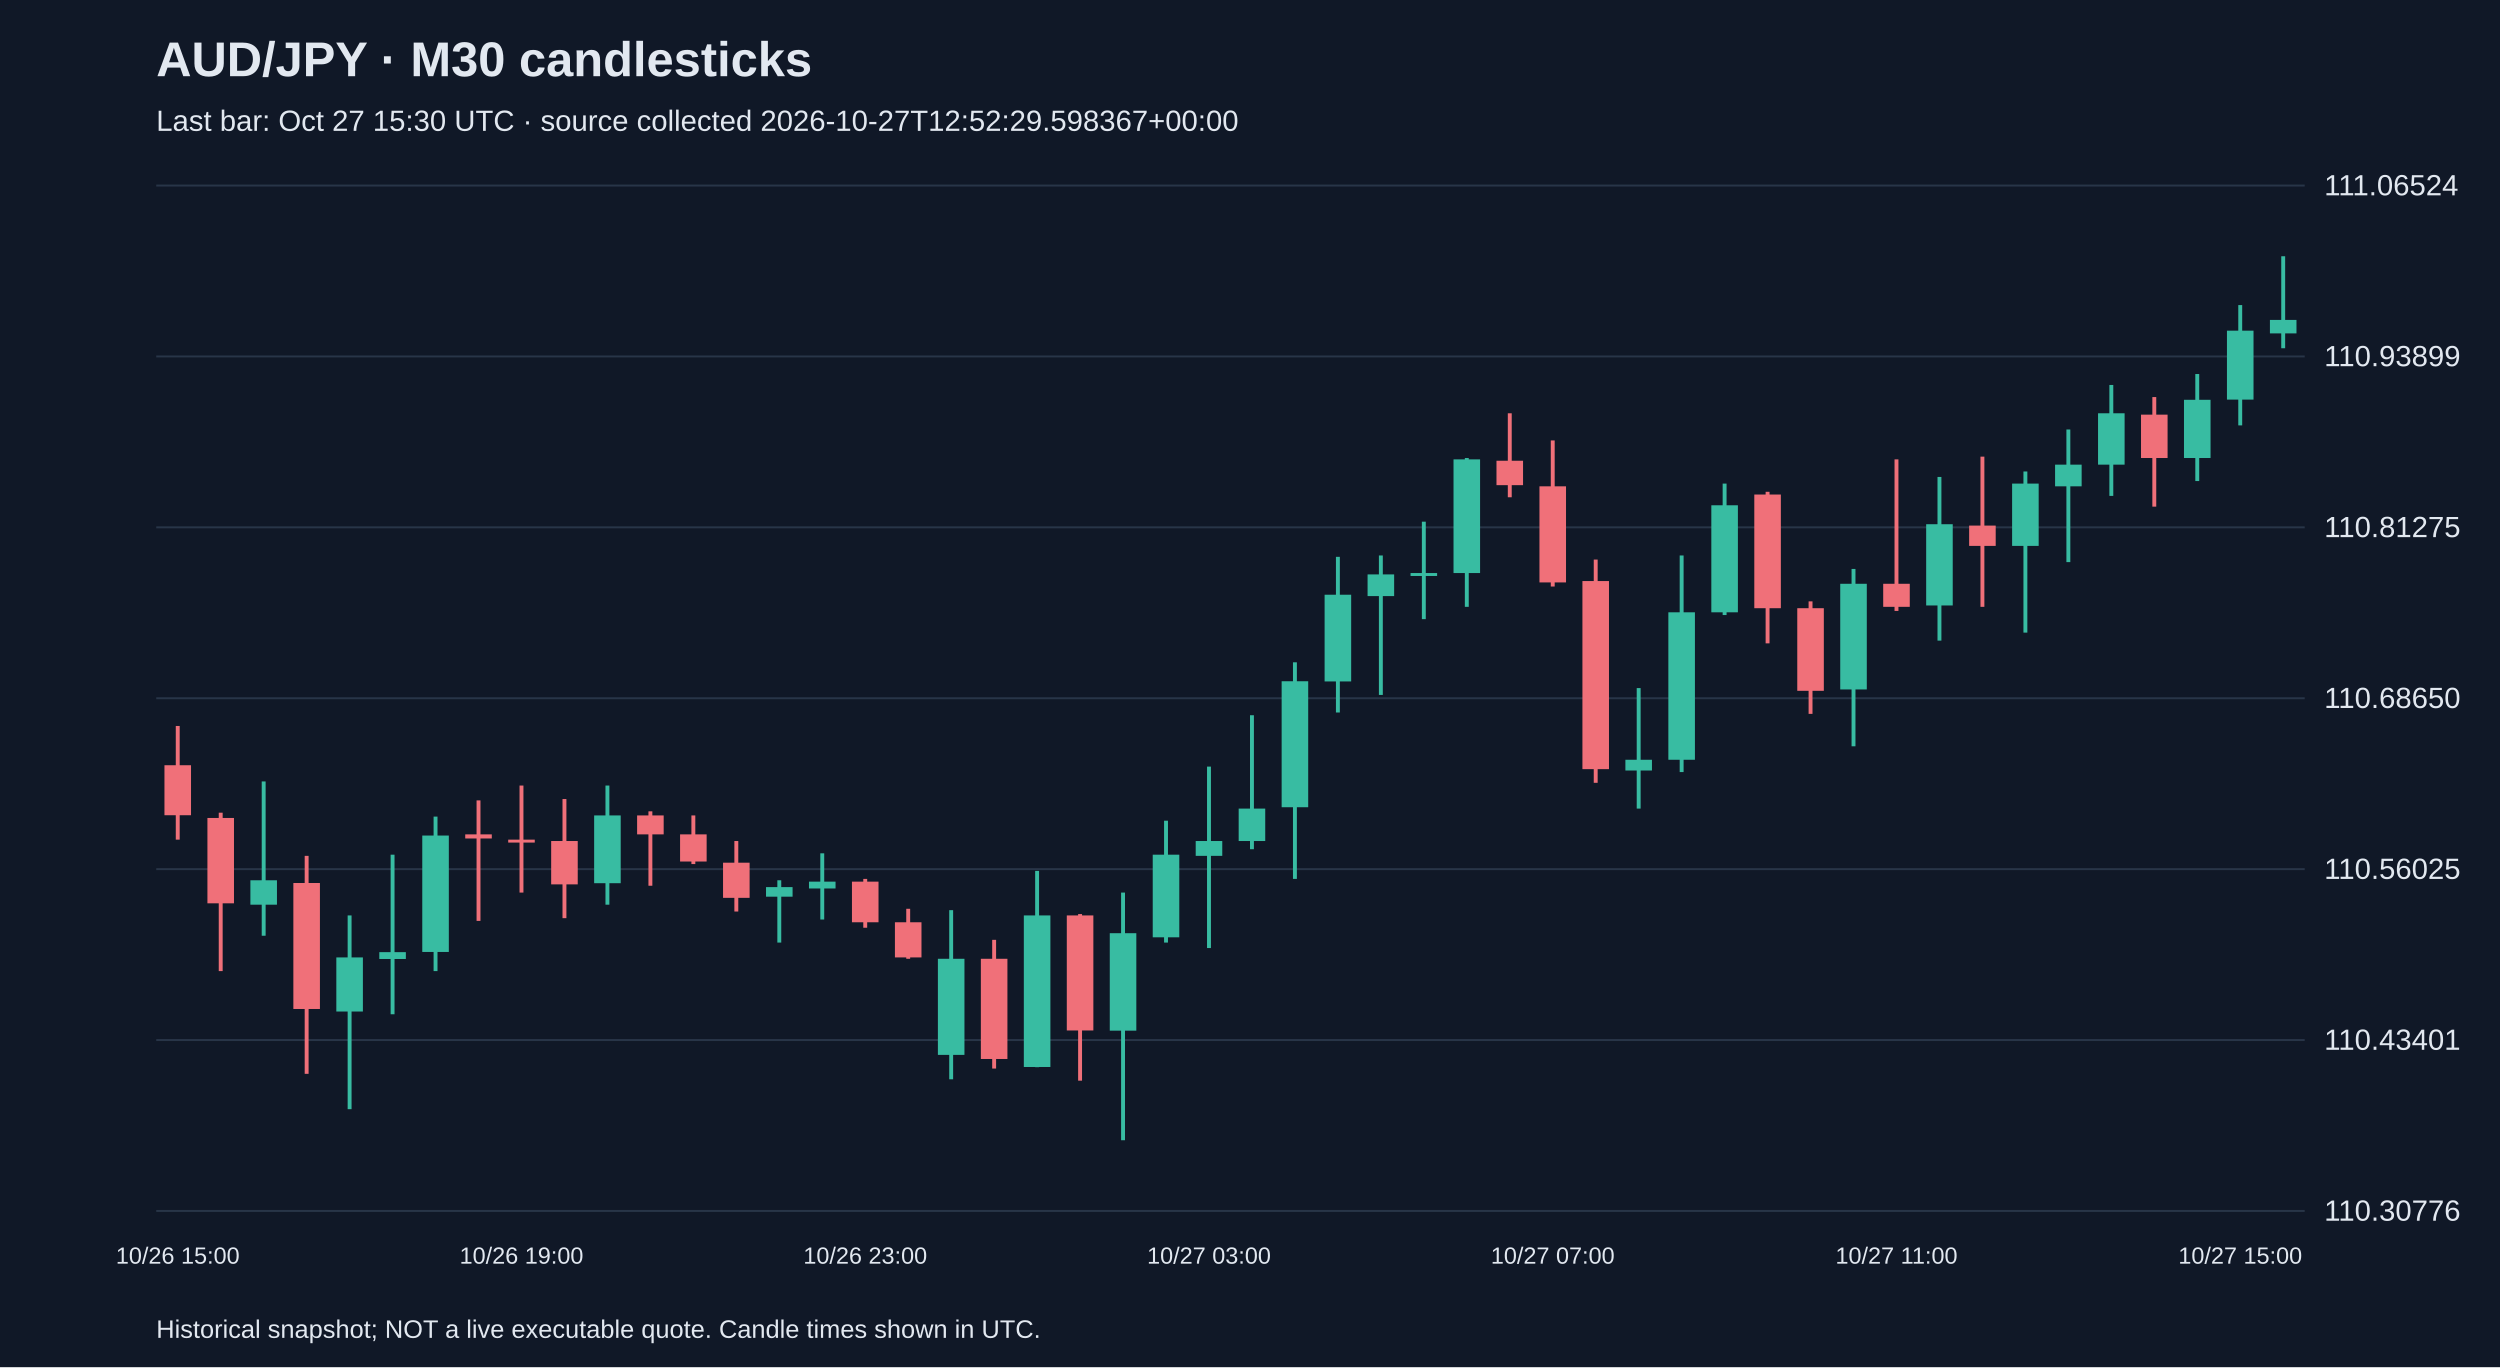
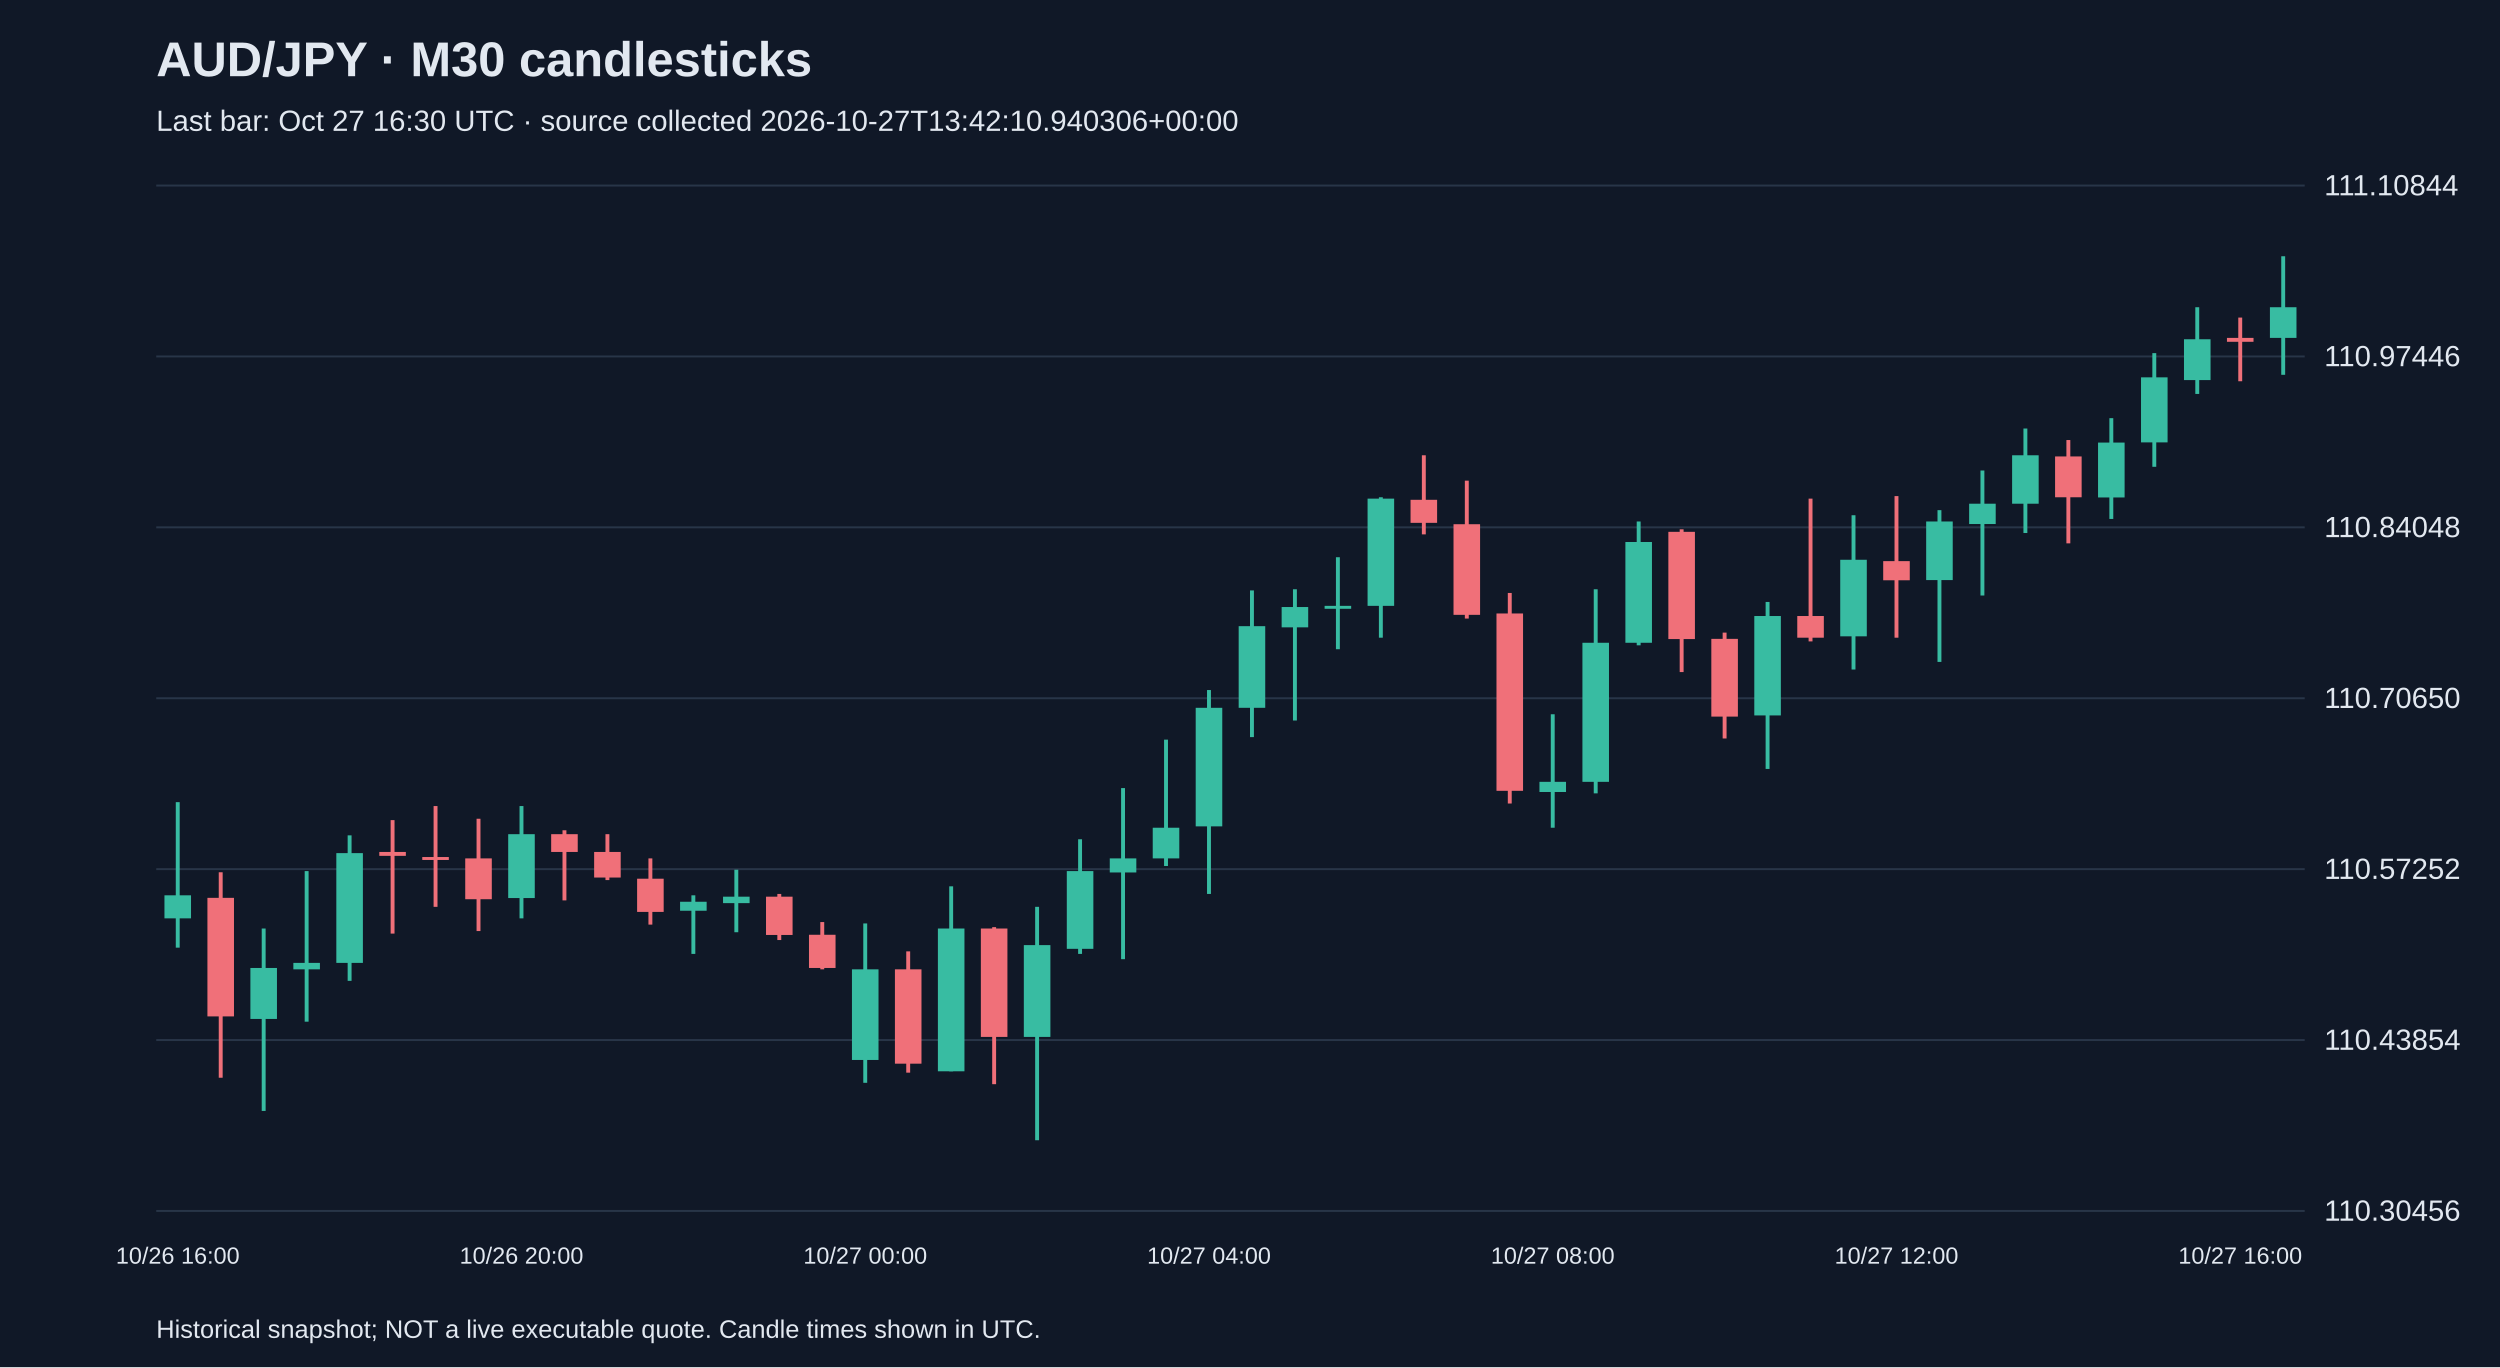
<svg xmlns="http://www.w3.org/2000/svg" viewBox="0 0 1280 700">
  <rect width="100%" height="100%" fill="#101827" />
  <style>text{font-family:Arial,sans-serif;fill:#e2e8f0}</style>
  <text x="80" y="39" font-size="25" font-weight="bold">AUD/JPY · M30 candlesticks</text>
-   <text x="80" y="67" font-size="15" fill="#a6b1c5">Last bar: Oct 27 15:30 UTC · source collected 2026-10-27T12:52:29.598367+00:00</text>
+   <text x="80" y="67" font-size="15" fill="#a6b1c5">Last bar: Oct 27 16:30 UTC · source collected 2026-10-27T13:42:10.940306+00:00</text>
  <line x1="80" y1="620.0" x2="1180" y2="620.0" stroke="#283548" />
-   <text x="1190" y="625.0" font-size="15">110.30776</text>
+   <text x="1190" y="625.0" font-size="15">110.30456</text>
  <line x1="80" y1="532.5" x2="1180" y2="532.5" stroke="#283548" />
-   <text x="1190" y="537.5" font-size="15">110.43401</text>
+   <text x="1190" y="537.5" font-size="15">110.43854</text>
  <line x1="80" y1="445.0" x2="1180" y2="445.0" stroke="#283548" />
-   <text x="1190" y="450.0" font-size="15">110.56025</text>
+   <text x="1190" y="450.0" font-size="15">110.57252</text>
  <line x1="80" y1="357.5" x2="1180" y2="357.5" stroke="#283548" />
-   <text x="1190" y="362.5" font-size="15">110.68650</text>
+   <text x="1190" y="362.5" font-size="15">110.70650</text>
  <line x1="80" y1="270.0" x2="1180" y2="270.0" stroke="#283548" />
-   <text x="1190" y="275.0" font-size="15">110.81275</text>
+   <text x="1190" y="275.0" font-size="15">110.84048</text>
  <line x1="80" y1="182.5" x2="1180" y2="182.5" stroke="#283548" />
-   <text x="1190" y="187.5" font-size="15">110.93899</text>
+   <text x="1190" y="187.5" font-size="15">110.97446</text>
  <line x1="80" y1="95.0" x2="1180" y2="95.0" stroke="#283548" />
-   <text x="1190" y="100.0" font-size="15">111.06524</text>
-   <line x1="91.0" y1="371.7" x2="91.0" y2="429.9" stroke="#f07079" stroke-width="2" />
-   <rect x="84.2" y="391.8" width="13.6" height="25.6" fill="#f07079" />
-   <text x="91.0" y="647" text-anchor="middle" font-size="12">10/26 15:00</text>
-   <line x1="113.0" y1="416.1" x2="113.0" y2="497.2" stroke="#f07079" stroke-width="2" />
-   <rect x="106.2" y="418.8" width="13.6" height="43.7" fill="#f07079" />
-   <line x1="135.0" y1="400.1" x2="135.0" y2="479.1" stroke="#38bca2" stroke-width="2" />
-   <rect x="128.2" y="450.7" width="13.6" height="12.5" fill="#38bca2" />
-   <line x1="157.0" y1="438.2" x2="157.0" y2="549.8" stroke="#f07079" stroke-width="2" />
-   <rect x="150.2" y="452.1" width="13.6" height="64.5" fill="#f07079" />
-   <line x1="179.0" y1="468.7" x2="179.0" y2="567.9" stroke="#38bca2" stroke-width="2" />
-   <rect x="172.2" y="490.2" width="13.6" height="27.7" fill="#38bca2" />
-   <line x1="201.0" y1="437.6" x2="201.0" y2="519.3" stroke="#38bca2" stroke-width="2" />
-   <rect x="194.2" y="487.5" width="13.6" height="3.5" fill="#38bca2" />
-   <line x1="223.0" y1="418.1" x2="223.0" y2="497.2" stroke="#38bca2" stroke-width="2" />
-   <rect x="216.2" y="427.8" width="13.6" height="59.6" fill="#38bca2" />
-   <line x1="245.0" y1="409.8" x2="245.0" y2="471.5" stroke="#f07079" stroke-width="2" />
-   <rect x="238.2" y="427.2" width="13.6" height="2.1" fill="#f07079" />
-   <line x1="267.0" y1="402.2" x2="267.0" y2="457.0" stroke="#f07079" stroke-width="2" />
-   <rect x="260.2" y="429.9" width="13.6" height="1.5" fill="#f07079" />
-   <text x="267.0" y="647" text-anchor="middle" font-size="12">10/26 19:00</text>
-   <line x1="289.0" y1="409.1" x2="289.0" y2="470.1" stroke="#f07079" stroke-width="2" />
-   <rect x="282.2" y="430.6" width="13.6" height="22.2" fill="#f07079" />
-   <line x1="311.0" y1="402.2" x2="311.0" y2="463.2" stroke="#38bca2" stroke-width="2" />
-   <rect x="304.2" y="417.5" width="13.6" height="34.7" fill="#38bca2" />
-   <line x1="333.0" y1="415.4" x2="333.0" y2="453.5" stroke="#f07079" stroke-width="2" />
-   <rect x="326.2" y="417.5" width="13.6" height="9.7" fill="#f07079" />
-   <line x1="355.0" y1="417.5" x2="355.0" y2="442.4" stroke="#f07079" stroke-width="2" />
-   <rect x="348.2" y="427.2" width="13.6" height="13.9" fill="#f07079" />
-   <line x1="377.0" y1="430.6" x2="377.0" y2="466.7" stroke="#f07079" stroke-width="2" />
-   <rect x="370.2" y="441.7" width="13.6" height="18.0" fill="#f07079" />
-   <line x1="399.0" y1="450.7" x2="399.0" y2="482.6" stroke="#38bca2" stroke-width="2" />
-   <rect x="392.2" y="454.2" width="13.6" height="4.9" fill="#38bca2" />
-   <line x1="421.0" y1="436.9" x2="421.0" y2="470.8" stroke="#38bca2" stroke-width="2" />
-   <rect x="414.2" y="451.4" width="13.6" height="3.5" fill="#38bca2" />
-   <line x1="443.0" y1="450.0" x2="443.0" y2="475.0" stroke="#f07079" stroke-width="2" />
-   <rect x="436.2" y="451.4" width="13.6" height="20.8" fill="#f07079" />
-   <text x="443.0" y="647" text-anchor="middle" font-size="12">10/26 23:00</text>
-   <line x1="465.0" y1="465.3" x2="465.0" y2="490.9" stroke="#f07079" stroke-width="2" />
-   <rect x="458.2" y="472.2" width="13.6" height="18.0" fill="#f07079" />
-   <line x1="487.0" y1="466.0" x2="487.0" y2="552.6" stroke="#38bca2" stroke-width="2" />
-   <rect x="480.2" y="490.9" width="13.6" height="49.2" fill="#38bca2" />
-   <line x1="509.0" y1="481.2" x2="509.0" y2="547.1" stroke="#f07079" stroke-width="2" />
-   <rect x="502.2" y="490.9" width="13.6" height="51.3" fill="#f07079" />
-   <line x1="531.0" y1="445.9" x2="531.0" y2="546.4" stroke="#38bca2" stroke-width="2" />
-   <rect x="524.2" y="468.7" width="13.6" height="77.6" fill="#38bca2" />
-   <line x1="553.0" y1="468.0" x2="553.0" y2="553.3" stroke="#f07079" stroke-width="2" />
-   <rect x="546.2" y="468.7" width="13.6" height="58.9" fill="#f07079" />
-   <line x1="575.0" y1="457.0" x2="575.0" y2="583.8" stroke="#38bca2" stroke-width="2" />
-   <rect x="568.2" y="477.8" width="13.6" height="49.9" fill="#38bca2" />
-   <line x1="597.0" y1="420.2" x2="597.0" y2="482.6" stroke="#38bca2" stroke-width="2" />
-   <rect x="590.2" y="437.6" width="13.6" height="42.3" fill="#38bca2" />
-   <line x1="619.0" y1="392.5" x2="619.0" y2="485.4" stroke="#38bca2" stroke-width="2" />
-   <rect x="612.2" y="430.6" width="13.6" height="7.6" fill="#38bca2" />
-   <text x="619.0" y="647" text-anchor="middle" font-size="12">10/27 03:00</text>
-   <line x1="641.0" y1="366.2" x2="641.0" y2="434.8" stroke="#38bca2" stroke-width="2" />
-   <rect x="634.2" y="414.0" width="13.6" height="16.6" fill="#38bca2" />
-   <line x1="663.0" y1="339.1" x2="663.0" y2="450.0" stroke="#38bca2" stroke-width="2" />
-   <rect x="656.2" y="348.8" width="13.6" height="64.5" fill="#38bca2" />
-   <line x1="685.0" y1="285.1" x2="685.0" y2="364.8" stroke="#38bca2" stroke-width="2" />
-   <rect x="678.2" y="304.5" width="13.6" height="44.4" fill="#38bca2" />
-   <line x1="707.0" y1="284.4" x2="707.0" y2="355.8" stroke="#38bca2" stroke-width="2" />
-   <rect x="700.2" y="294.1" width="13.6" height="11.1" fill="#38bca2" />
-   <line x1="729.0" y1="267.1" x2="729.0" y2="317.0" stroke="#38bca2" stroke-width="2" />
-   <rect x="722.2" y="293.4" width="13.6" height="1.5" fill="#38bca2" />
-   <line x1="751.0" y1="234.5" x2="751.0" y2="310.7" stroke="#38bca2" stroke-width="2" />
-   <rect x="744.2" y="235.2" width="13.6" height="58.2" fill="#38bca2" />
-   <line x1="773.0" y1="211.6" x2="773.0" y2="254.6" stroke="#f07079" stroke-width="2" />
-   <rect x="766.2" y="235.9" width="13.6" height="12.5" fill="#f07079" />
-   <line x1="795.0" y1="225.5" x2="795.0" y2="300.3" stroke="#f07079" stroke-width="2" />
-   <rect x="788.2" y="249.0" width="13.6" height="49.2" fill="#f07079" />
-   <text x="795.0" y="647" text-anchor="middle" font-size="12">10/27 07:00</text>
-   <line x1="817.0" y1="286.5" x2="817.0" y2="400.8" stroke="#f07079" stroke-width="2" />
-   <rect x="810.2" y="297.5" width="13.6" height="96.3" fill="#f07079" />
-   <line x1="839.0" y1="352.3" x2="839.0" y2="414.0" stroke="#38bca2" stroke-width="2" />
-   <rect x="832.2" y="389.0" width="13.6" height="5.5" fill="#38bca2" />
-   <line x1="861.0" y1="284.4" x2="861.0" y2="395.3" stroke="#38bca2" stroke-width="2" />
-   <rect x="854.2" y="313.5" width="13.6" height="75.5" fill="#38bca2" />
-   <line x1="883.0" y1="247.6" x2="883.0" y2="314.9" stroke="#38bca2" stroke-width="2" />
-   <rect x="876.2" y="258.7" width="13.6" height="54.8" fill="#38bca2" />
-   <line x1="905.0" y1="251.8" x2="905.0" y2="329.4" stroke="#f07079" stroke-width="2" />
-   <rect x="898.2" y="253.2" width="13.6" height="58.2" fill="#f07079" />
-   <line x1="927.0" y1="307.9" x2="927.0" y2="365.5" stroke="#f07079" stroke-width="2" />
-   <rect x="920.2" y="311.4" width="13.6" height="42.3" fill="#f07079" />
-   <line x1="949.0" y1="291.3" x2="949.0" y2="382.1" stroke="#38bca2" stroke-width="2" />
-   <rect x="942.2" y="298.9" width="13.6" height="54.1" fill="#38bca2" />
-   <line x1="971.0" y1="235.2" x2="971.0" y2="312.8" stroke="#f07079" stroke-width="2" />
-   <rect x="964.2" y="298.9" width="13.6" height="11.8" fill="#f07079" />
-   <text x="971.0" y="647" text-anchor="middle" font-size="12">10/27 11:00</text>
-   <line x1="993.0" y1="244.2" x2="993.0" y2="328.0" stroke="#38bca2" stroke-width="2" />
-   <rect x="986.2" y="268.4" width="13.6" height="41.6" fill="#38bca2" />
-   <line x1="1015.0" y1="233.8" x2="1015.0" y2="310.7" stroke="#f07079" stroke-width="2" />
-   <rect x="1008.2" y="269.1" width="13.6" height="10.4" fill="#f07079" />
-   <line x1="1037.0" y1="241.4" x2="1037.0" y2="323.9" stroke="#38bca2" stroke-width="2" />
-   <rect x="1030.2" y="247.6" width="13.6" height="31.9" fill="#38bca2" />
-   <line x1="1059.0" y1="219.9" x2="1059.0" y2="287.8" stroke="#38bca2" stroke-width="2" />
-   <rect x="1052.2" y="237.9" width="13.6" height="11.1" fill="#38bca2" />
-   <line x1="1081.0" y1="197.1" x2="1081.0" y2="253.9" stroke="#38bca2" stroke-width="2" />
-   <rect x="1074.2" y="211.6" width="13.6" height="26.3" fill="#38bca2" />
-   <line x1="1103.0" y1="203.3" x2="1103.0" y2="259.4" stroke="#f07079" stroke-width="2" />
-   <rect x="1096.2" y="212.3" width="13.6" height="22.2" fill="#f07079" />
-   <line x1="1125.0" y1="191.5" x2="1125.0" y2="246.3" stroke="#38bca2" stroke-width="2" />
-   <rect x="1118.2" y="204.7" width="13.6" height="29.8" fill="#38bca2" />
-   <line x1="1147.0" y1="156.2" x2="1147.0" y2="217.8" stroke="#38bca2" stroke-width="2" />
-   <rect x="1140.2" y="169.3" width="13.6" height="35.3" fill="#38bca2" />
-   <text x="1147.0" y="647" text-anchor="middle" font-size="12">10/27 15:00</text>
-   <line x1="1169.0" y1="131.2" x2="1169.0" y2="178.3" stroke="#38bca2" stroke-width="2" />
-   <rect x="1162.2" y="163.8" width="13.6" height="6.9" fill="#38bca2" />
+   <text x="1190" y="100.0" font-size="15">111.10844</text>
+   <line x1="91.0" y1="410.7" x2="91.0" y2="485.2" stroke="#38bca2" stroke-width="2" />
+   <rect x="84.2" y="458.4" width="13.6" height="11.8" fill="#38bca2" />
+   <text x="91.0" y="647" text-anchor="middle" font-size="12">10/26 16:00</text>
+   <line x1="113.0" y1="446.6" x2="113.0" y2="551.8" stroke="#f07079" stroke-width="2" />
+   <rect x="106.2" y="459.7" width="13.6" height="60.7" fill="#f07079" />
+   <line x1="135.0" y1="475.4" x2="135.0" y2="568.8" stroke="#38bca2" stroke-width="2" />
+   <rect x="128.2" y="495.6" width="13.6" height="26.1" fill="#38bca2" />
+   <line x1="157.0" y1="446.0" x2="157.0" y2="523.1" stroke="#38bca2" stroke-width="2" />
+   <rect x="150.2" y="493.0" width="13.6" height="3.3" fill="#38bca2" />
+   <line x1="179.0" y1="427.7" x2="179.0" y2="502.2" stroke="#38bca2" stroke-width="2" />
+   <rect x="172.2" y="436.8" width="13.6" height="56.2" fill="#38bca2" />
+   <line x1="201.0" y1="419.9" x2="201.0" y2="478.0" stroke="#f07079" stroke-width="2" />
+   <rect x="194.2" y="436.2" width="13.6" height="2.0" fill="#f07079" />
+   <line x1="223.0" y1="412.7" x2="223.0" y2="464.3" stroke="#f07079" stroke-width="2" />
+   <rect x="216.2" y="438.8" width="13.6" height="1.5" fill="#f07079" />
+   <line x1="245.0" y1="419.2" x2="245.0" y2="476.7" stroke="#f07079" stroke-width="2" />
+   <rect x="238.2" y="439.5" width="13.6" height="20.9" fill="#f07079" />
+   <line x1="267.0" y1="412.7" x2="267.0" y2="470.2" stroke="#38bca2" stroke-width="2" />
+   <rect x="260.2" y="427.1" width="13.6" height="32.7" fill="#38bca2" />
+   <text x="267.0" y="647" text-anchor="middle" font-size="12">10/26 20:00</text>
+   <line x1="289.0" y1="425.1" x2="289.0" y2="461.0" stroke="#f07079" stroke-width="2" />
+   <rect x="282.2" y="427.1" width="13.6" height="9.1" fill="#f07079" />
+   <line x1="311.0" y1="427.1" x2="311.0" y2="450.6" stroke="#f07079" stroke-width="2" />
+   <rect x="304.2" y="436.2" width="13.6" height="13.1" fill="#f07079" />
+   <line x1="333.0" y1="439.5" x2="333.0" y2="473.4" stroke="#f07079" stroke-width="2" />
+   <rect x="326.2" y="449.9" width="13.6" height="17.0" fill="#f07079" />
+   <line x1="355.0" y1="458.4" x2="355.0" y2="488.4" stroke="#38bca2" stroke-width="2" />
+   <rect x="348.2" y="461.7" width="13.6" height="4.6" fill="#38bca2" />
+   <line x1="377.0" y1="445.3" x2="377.0" y2="477.3" stroke="#38bca2" stroke-width="2" />
+   <rect x="370.2" y="459.1" width="13.6" height="3.3" fill="#38bca2" />
+   <line x1="399.0" y1="457.7" x2="399.0" y2="481.3" stroke="#f07079" stroke-width="2" />
+   <rect x="392.2" y="459.1" width="13.6" height="19.6" fill="#f07079" />
+   <line x1="421.0" y1="472.1" x2="421.0" y2="496.3" stroke="#f07079" stroke-width="2" />
+   <rect x="414.2" y="478.6" width="13.6" height="17.0" fill="#f07079" />
+   <line x1="443.0" y1="472.8" x2="443.0" y2="554.4" stroke="#38bca2" stroke-width="2" />
+   <rect x="436.2" y="496.3" width="13.6" height="46.4" fill="#38bca2" />
+   <text x="443.0" y="647" text-anchor="middle" font-size="12">10/27 00:00</text>
+   <line x1="465.0" y1="487.1" x2="465.0" y2="549.2" stroke="#f07079" stroke-width="2" />
+   <rect x="458.2" y="496.3" width="13.6" height="48.3" fill="#f07079" />
+   <line x1="487.0" y1="453.8" x2="487.0" y2="548.5" stroke="#38bca2" stroke-width="2" />
+   <rect x="480.2" y="475.4" width="13.6" height="73.1" fill="#38bca2" />
+   <line x1="509.0" y1="474.7" x2="509.0" y2="555.1" stroke="#f07079" stroke-width="2" />
+   <rect x="502.2" y="475.4" width="13.6" height="55.5" fill="#f07079" />
+   <line x1="531.0" y1="464.3" x2="531.0" y2="583.8" stroke="#38bca2" stroke-width="2" />
+   <rect x="524.2" y="483.9" width="13.6" height="47.0" fill="#38bca2" />
+   <line x1="553.0" y1="429.7" x2="553.0" y2="488.4" stroke="#38bca2" stroke-width="2" />
+   <rect x="546.2" y="446.0" width="13.6" height="39.8" fill="#38bca2" />
+   <line x1="575.0" y1="403.5" x2="575.0" y2="491.1" stroke="#38bca2" stroke-width="2" />
+   <rect x="568.2" y="439.5" width="13.6" height="7.2" fill="#38bca2" />
+   <line x1="597.0" y1="378.7" x2="597.0" y2="443.4" stroke="#38bca2" stroke-width="2" />
+   <rect x="590.2" y="423.8" width="13.6" height="15.7" fill="#38bca2" />
+   <line x1="619.0" y1="353.3" x2="619.0" y2="457.7" stroke="#38bca2" stroke-width="2" />
+   <rect x="612.2" y="362.4" width="13.6" height="60.7" fill="#38bca2" />
+   <text x="619.0" y="647" text-anchor="middle" font-size="12">10/27 04:00</text>
+   <line x1="641.0" y1="302.3" x2="641.0" y2="377.4" stroke="#38bca2" stroke-width="2" />
+   <rect x="634.2" y="320.6" width="13.6" height="41.8" fill="#38bca2" />
+   <line x1="663.0" y1="301.7" x2="663.0" y2="368.9" stroke="#38bca2" stroke-width="2" />
+   <rect x="656.2" y="310.8" width="13.6" height="10.4" fill="#38bca2" />
+   <line x1="685.0" y1="285.3" x2="685.0" y2="332.4" stroke="#38bca2" stroke-width="2" />
+   <rect x="678.2" y="310.2" width="13.6" height="1.5" fill="#38bca2" />
+   <line x1="707.0" y1="254.6" x2="707.0" y2="326.5" stroke="#38bca2" stroke-width="2" />
+   <rect x="700.2" y="255.3" width="13.6" height="54.9" fill="#38bca2" />
+   <line x1="729.0" y1="233.1" x2="729.0" y2="273.6" stroke="#f07079" stroke-width="2" />
+   <rect x="722.2" y="255.9" width="13.6" height="11.8" fill="#f07079" />
+   <line x1="751.0" y1="246.1" x2="751.0" y2="316.7" stroke="#f07079" stroke-width="2" />
+   <rect x="744.2" y="268.4" width="13.6" height="46.4" fill="#f07079" />
+   <line x1="773.0" y1="303.6" x2="773.0" y2="411.4" stroke="#f07079" stroke-width="2" />
+   <rect x="766.2" y="314.1" width="13.6" height="90.8" fill="#f07079" />
+   <line x1="795.0" y1="365.7" x2="795.0" y2="423.8" stroke="#38bca2" stroke-width="2" />
+   <rect x="788.2" y="400.3" width="13.6" height="5.2" fill="#38bca2" />
+   <text x="795.0" y="647" text-anchor="middle" font-size="12">10/27 08:00</text>
+   <line x1="817.0" y1="301.7" x2="817.0" y2="406.2" stroke="#38bca2" stroke-width="2" />
+   <rect x="810.2" y="329.1" width="13.6" height="71.2" fill="#38bca2" />
+   <line x1="839.0" y1="267.0" x2="839.0" y2="330.4" stroke="#38bca2" stroke-width="2" />
+   <rect x="832.2" y="277.5" width="13.6" height="51.6" fill="#38bca2" />
+   <line x1="861.0" y1="271.0" x2="861.0" y2="344.1" stroke="#f07079" stroke-width="2" />
+   <rect x="854.2" y="272.3" width="13.6" height="54.9" fill="#f07079" />
+   <line x1="883.0" y1="323.9" x2="883.0" y2="378.1" stroke="#f07079" stroke-width="2" />
+   <rect x="876.2" y="327.1" width="13.6" height="39.8" fill="#f07079" />
+   <line x1="905.0" y1="308.2" x2="905.0" y2="393.7" stroke="#38bca2" stroke-width="2" />
+   <rect x="898.2" y="315.4" width="13.6" height="50.9" fill="#38bca2" />
+   <line x1="927.0" y1="255.3" x2="927.0" y2="328.4" stroke="#f07079" stroke-width="2" />
+   <rect x="920.2" y="315.4" width="13.6" height="11.1" fill="#f07079" />
+   <line x1="949.0" y1="263.8" x2="949.0" y2="342.8" stroke="#38bca2" stroke-width="2" />
+   <rect x="942.2" y="286.6" width="13.6" height="39.2" fill="#38bca2" />
+   <line x1="971.0" y1="254.0" x2="971.0" y2="326.5" stroke="#f07079" stroke-width="2" />
+   <rect x="964.2" y="287.3" width="13.6" height="9.8" fill="#f07079" />
+   <text x="971.0" y="647" text-anchor="middle" font-size="12">10/27 12:00</text>
+   <line x1="993.0" y1="261.2" x2="993.0" y2="338.9" stroke="#38bca2" stroke-width="2" />
+   <rect x="986.2" y="267.0" width="13.6" height="30.0" fill="#38bca2" />
+   <line x1="1015.0" y1="240.9" x2="1015.0" y2="304.9" stroke="#38bca2" stroke-width="2" />
+   <rect x="1008.2" y="257.9" width="13.6" height="10.4" fill="#38bca2" />
+   <line x1="1037.0" y1="219.4" x2="1037.0" y2="272.9" stroke="#38bca2" stroke-width="2" />
+   <rect x="1030.2" y="233.1" width="13.6" height="24.8" fill="#38bca2" />
+   <line x1="1059.0" y1="225.3" x2="1059.0" y2="278.2" stroke="#f07079" stroke-width="2" />
+   <rect x="1052.2" y="233.7" width="13.6" height="20.9" fill="#f07079" />
+   <line x1="1081.0" y1="214.1" x2="1081.0" y2="265.7" stroke="#38bca2" stroke-width="2" />
+   <rect x="1074.2" y="226.6" width="13.6" height="28.1" fill="#38bca2" />
+   <line x1="1103.0" y1="180.8" x2="1103.0" y2="239.0" stroke="#38bca2" stroke-width="2" />
+   <rect x="1096.2" y="193.2" width="13.6" height="33.3" fill="#38bca2" />
+   <line x1="1125.0" y1="157.3" x2="1125.0" y2="201.7" stroke="#38bca2" stroke-width="2" />
+   <rect x="1118.2" y="173.7" width="13.6" height="20.9" fill="#38bca2" />
+   <line x1="1147.0" y1="162.6" x2="1147.0" y2="195.2" stroke="#f07079" stroke-width="2" />
+   <rect x="1140.2" y="173.0" width="13.6" height="2.0" fill="#f07079" />
+   <text x="1147.0" y="647" text-anchor="middle" font-size="12">10/27 16:00</text>
+   <line x1="1169.0" y1="131.2" x2="1169.0" y2="191.9" stroke="#38bca2" stroke-width="2" />
+   <rect x="1162.2" y="157.3" width="13.6" height="15.7" fill="#38bca2" />
  <text x="80" y="685" font-size="13">Historical snapshot; NOT a live executable quote. Candle times shown in UTC.</text>
</svg>
